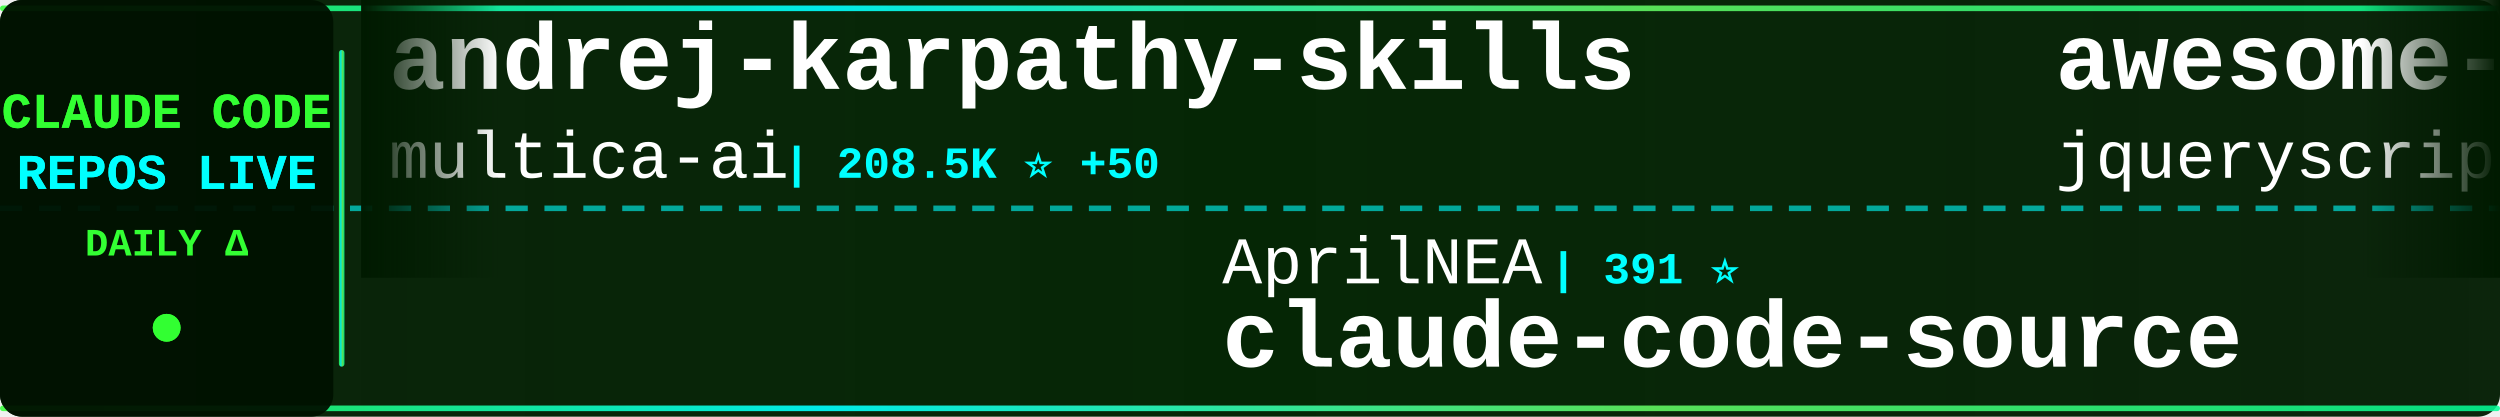
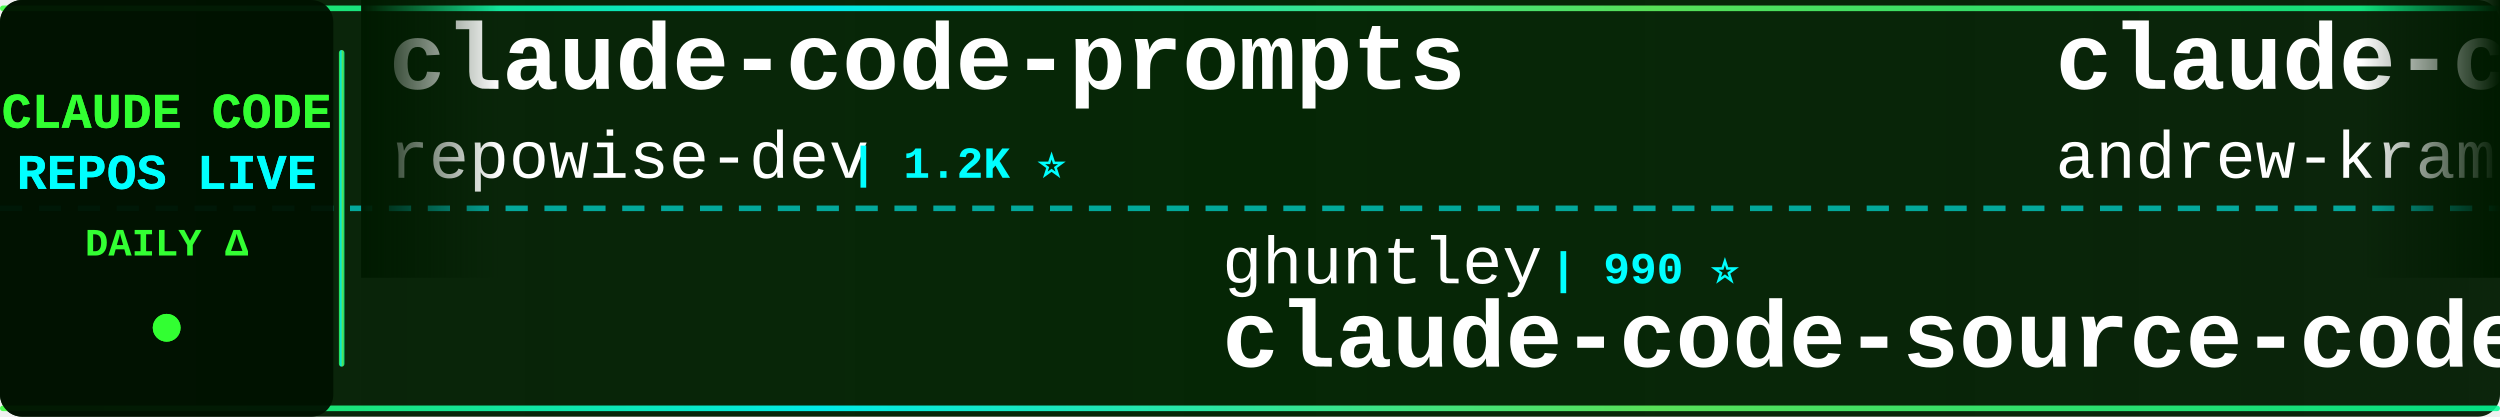
<svg xmlns="http://www.w3.org/2000/svg" width="900" height="150">
  <defs>
    <linearGradient id="tickerBg" x1="0%" y1="0%" x2="100%" y2="0%">
      <stop offset="0%" style="stop-color:#001a00;stop-opacity:0.95" />
      <stop offset="50%" style="stop-color:#002200;stop-opacity:0.98" />
      <stop offset="100%" style="stop-color:#001a00;stop-opacity:0.95" />
    </linearGradient>
    <linearGradient id="borderGrad" x1="0%" y1="0%" x2="100%" y2="0%">
      <stop offset="0%" style="stop-color:#33ff33;stop-opacity:0.85">
        <animate attributeName="stop-opacity" values="0.85;1;0.85" dur="2s" repeatCount="indefinite" />
      </stop>
      <stop offset="33%" style="stop-color:#00ffff;stop-opacity:0.9">
        <animate attributeName="stop-opacity" values="0.9;1;0.9" dur="2.2s" repeatCount="indefinite" />
      </stop>
      <stop offset="66%" style="stop-color:#66ff66;stop-opacity:0.85">
        <animate attributeName="stop-opacity" values="0.85;1;0.85" dur="1.8s" repeatCount="indefinite" />
      </stop>
      <stop offset="100%" style="stop-color:#00ff99;stop-opacity:0.85">
        <animate attributeName="stop-opacity" values="0.85;1;0.85" dur="2s" repeatCount="indefinite" />
      </stop>
    </linearGradient>
    <filter id="textGlow">
      <feGaussianBlur stdDeviation="0.1" result="coloredBlur" />
      <feMerge>
        <feMergeNode in="coloredBlur" />
        <feMergeNode in="SourceGraphic" />
      </feMerge>
    </filter>
    <filter id="metricGlow">
      <feGaussianBlur stdDeviation="0.2" result="coloredBlur" />
      <feMerge>
        <feMergeNode in="coloredBlur" />
        <feMergeNode in="SourceGraphic" />
      </feMerge>
    </filter>
    <linearGradient id="leftFade" x1="0%" y1="0%" x2="100%" y2="0%">
      <stop offset="0%" style="stop-color:#001a00;stop-opacity:1" />
      <stop offset="100%" style="stop-color:#001a00;stop-opacity:0" />
    </linearGradient>
    <linearGradient id="rightFade" x1="0%" y1="0%" x2="100%" y2="0%">
      <stop offset="0%" style="stop-color:#001a00;stop-opacity:0" />
      <stop offset="100%" style="stop-color:#001a00;stop-opacity:1" />
    </linearGradient>
  </defs>
  <rect width="900" height="150" fill="url(#tickerBg)" rx="8" />
  <rect x="0" y="2" width="900" height="2" fill="url(#borderGrad)" rx="1" />
  <rect x="0" y="146" width="900" height="2" fill="url(#borderGrad)" rx="1" />
  <line x1="0" y1="75" x2="900" y2="75" stroke="#00ffff" stroke-width="2" stroke-dasharray="8 6" opacity="0.6" />
  <rect x="0" y="0" width="120" height="150" fill="#001100" opacity="0.95" rx="8" />
  <text x="60" y="46" font-family="'Courier New', monospace" font-size="18" font-weight="bold" fill="#33ff33" text-anchor="middle" filter="url(#textGlow)">
    CLAUDE CODE
  </text>
  <text x="60" y="68" font-family="'Courier New', monospace" font-size="18" font-weight="bold" fill="#00ffff" text-anchor="middle" filter="url(#textGlow)">
    REPOS LIVE
  </text>
  <text x="60" y="92" font-family="'Courier New', monospace" font-size="14" font-weight="bold" fill="#33ff33" text-anchor="middle">
    DAILY Δ
  </text>
  <circle cx="60" cy="118" r="5" fill="#33ff33" filter="url(#metricGlow)">
    <animate attributeName="r" values="4;6;4" dur="1.5s" repeatCount="indefinite" />
    <animate attributeName="opacity" values="0.6;1;0.6" dur="1.5s" repeatCount="indefinite" />
  </circle>
  <rect x="122" y="18" width="2" height="114" fill="url(#borderGrad)" rx="1" />
  <clipPath id="tickerClip">
    <rect x="130" y="0" width="770" height="150" />
  </clipPath>
  <g clip-path="url(#tickerClip)">
    <g id="tickerItems">
      <animateTransform attributeName="transform" attributeType="XML" type="translate" from="0 0" to="-3000 0" dur="54s" repeatCount="indefinite" />
      <g transform="translate(0, 0)">
-         <text x="140" y="32" font-family="'Courier New', monospace" font-size="34" font-weight="bold" fill="#ffffff">andrej-karpathy-skills</text>
-         <text x="140" y="64" font-family="'Courier New', monospace" font-size="24" font-weight="normal" fill="#ffffff" opacity="1.0">multica-ai</text>
-         <text x="282" y="64" font-family="'Courier New', monospace" font-size="16" font-weight="bold" fill="#00ffff"> | 208.5K ⭐ +50</text>
+         <text x="140" y="32" font-family="'Courier New', monospace" font-size="34" font-weight="bold" fill="#ffffff">claude-code-prompts</text>
+         <text x="140" y="64" font-family="'Courier New', monospace" font-size="24" font-weight="normal" fill="#ffffff" opacity="1.0">repowise-dev</text>
+         <text x="306" y="64" font-family="'Courier New', monospace" font-size="16" font-weight="bold" fill="#00ffff"> | 1.2K ⭐</text>
      </g>
      <g transform="translate(300, 0)">
+         <text x="140" y="102" font-family="'Courier New', monospace" font-size="24" font-weight="normal" fill="#ffffff" opacity="1.0">ghuntley</text>
+         <text x="258" y="102" font-family="'Courier New', monospace" font-size="16" font-weight="bold" fill="#00ffff"> | 990 ⭐</text>
+         <text x="140" y="132" font-family="'Courier New', monospace" font-size="34" font-weight="bold" fill="#ffffff">claude-code-source-code-...</text>
+       </g>
+       <g transform="translate(600, 0)">
+         <text x="140" y="32" font-family="'Courier New', monospace" font-size="34" font-weight="bold" fill="#ffffff">claude-code-source-build</text>
+         <text x="140" y="64" font-family="'Courier New', monospace" font-size="24" font-weight="normal" fill="#ffffff" opacity="1.0">andrew-kramer-inno</text>
+         <text x="378" y="64" font-family="'Courier New', monospace" font-size="16" font-weight="bold" fill="#00ffff"> | 594 ⭐</text>
+       </g>
+       <g transform="translate(900, 0)">
+         <text x="140" y="102" font-family="'Courier New', monospace" font-size="24" font-weight="normal" fill="#ffffff" opacity="1.0">lintsinghua</text>
+         <text x="294" y="102" font-family="'Courier New', monospace" font-size="16" font-weight="bold" fill="#00ffff"> | 4.2K ⭐</text>
+         <text x="140" y="132" font-family="'Courier New', monospace" font-size="34" font-weight="bold" fill="#ffffff">claude-code-book</text>
+       </g>
+       <g transform="translate(1200, 0)">
+         <text x="140" y="32" font-family="'Courier New', monospace" font-size="34" font-weight="bold" fill="#ffffff">skills</text>
+         <text x="140" y="64" font-family="'Courier New', monospace" font-size="24" font-weight="normal" fill="#ffffff" opacity="1.0">anthropics</text>
+         <text x="282" y="64" font-family="'Courier New', monospace" font-size="16" font-weight="bold" fill="#00ffff"> | 172.4K ⭐ +66</text>
+       </g>
+       <g transform="translate(1500, 0)">
        <text x="140" y="102" font-family="'Courier New', monospace" font-size="24" font-weight="normal" fill="#ffffff" opacity="1.0">AprilNEA</text>
        <text x="258" y="102" font-family="'Courier New', monospace" font-size="16" font-weight="bold" fill="#00ffff"> | 391 ⭐</text>
        <text x="140" y="132" font-family="'Courier New', monospace" font-size="34" font-weight="bold" fill="#ffffff">claude-code-source</text>
      </g>
-       <g transform="translate(600, 0)">
-         <text x="140" y="32" font-family="'Courier New', monospace" font-size="34" font-weight="bold" fill="#ffffff">awesome-claude-code</text>
-         <text x="140" y="64" font-family="'Courier New', monospace" font-size="24" font-weight="normal" fill="#ffffff" opacity="1.0">jqueryscript</text>
-         <text x="306" y="64" font-family="'Courier New', monospace" font-size="16" font-weight="bold" fill="#00ffff"> | 505 ⭐</text>
+       <g transform="translate(1800, 0)">
+         <text x="140" y="32" font-family="'Courier New', monospace" font-size="34" font-weight="bold" fill="#ffffff">claude-code-transcripts</text>
+         <text x="140" y="64" font-family="'Courier New', monospace" font-size="24" font-weight="normal" fill="#ffffff" opacity="1.0">simonw</text>
+         <text x="234" y="64" font-family="'Courier New', monospace" font-size="16" font-weight="bold" fill="#00ffff"> | 1.7K ⭐</text>
      </g>
-       <g transform="translate(900, 0)">
-         <text x="140" y="102" font-family="'Courier New', monospace" font-size="24" font-weight="normal" fill="#ffffff" opacity="1.0">xu-xiang</text>
-         <text x="258" y="102" font-family="'Courier New', monospace" font-size="16" font-weight="bold" fill="#00ffff"> | 1.9K ⭐</text>
-         <text x="140" y="132" font-family="'Courier New', monospace" font-size="34" font-weight="bold" fill="#ffffff">everything-claude-code-z...</text>
-       </g>
-       <g transform="translate(1200, 0)">
-         <text x="140" y="32" font-family="'Courier New', monospace" font-size="34" font-weight="bold" fill="#ffffff">claude-code-from-source</text>
-         <text x="140" y="64" font-family="'Courier New', monospace" font-size="24" font-weight="normal" fill="#ffffff" opacity="1.0">alejandrobalderas</text>
-         <text x="366" y="64" font-family="'Courier New', monospace" font-size="16" font-weight="bold" fill="#00ffff"> | 2.8K ⭐ -1</text>
-       </g>
-       <g transform="translate(1500, 0)">
+       <g transform="translate(2100, 0)">
        <text x="140" y="102" font-family="'Courier New', monospace" font-size="24" font-weight="normal" fill="#ffffff" opacity="1.0">AICoderTudou</text>
        <text x="306" y="102" font-family="'Courier New', monospace" font-size="16" font-weight="bold" fill="#00ffff"> | 495 ⭐</text>
        <text x="140" y="132" font-family="'Courier New', monospace" font-size="34" font-weight="bold" fill="#ffffff">claude-code-tudou</text>
      </g>
-       <g transform="translate(1800, 0)">
-         <text x="140" y="32" font-family="'Courier New', monospace" font-size="34" font-weight="bold" fill="#ffffff">claude-coder</text>
-         <text x="140" y="64" font-family="'Courier New', monospace" font-size="24" font-weight="normal" fill="#ffffff" opacity="1.0">kodu-ai</text>
-         <text x="246" y="64" font-family="'Courier New', monospace" font-size="16" font-weight="bold" fill="#00ffff"> | 5.2K ⭐</text>
-       </g>
-       <g transform="translate(2100, 0)">
-         <text x="140" y="102" font-family="'Courier New', monospace" font-size="24" font-weight="normal" fill="#ffffff" opacity="1.0">krusemediallc</text>
-         <text x="318" y="102" font-family="'Courier New', monospace" font-size="16" font-weight="bold" fill="#00ffff"> | 1.4K ⭐ +3</text>
-         <text x="140" y="132" font-family="'Courier New', monospace" font-size="34" font-weight="bold" fill="#ffffff">arcads-claude-code</text>
-       </g>
      <g transform="translate(2400, 0)">
-         <text x="140" y="32" font-family="'Courier New', monospace" font-size="34" font-weight="bold" fill="#ffffff">claude-code-from-scratch</text>
-         <text x="140" y="64" font-family="'Courier New', monospace" font-size="24" font-weight="normal" fill="#ffffff" opacity="1.0">Windy3f3f3f3f</text>
-         <text x="318" y="64" font-family="'Courier New', monospace" font-size="16" font-weight="bold" fill="#00ffff"> | 2.6K ⭐</text>
+         <text x="140" y="32" font-family="'Courier New', monospace" font-size="34" font-weight="bold" fill="#ffffff">awesome-claude-code-suba...</text>
+         <text x="140" y="64" font-family="'Courier New', monospace" font-size="24" font-weight="normal" fill="#ffffff" opacity="1.0">VoltAgent</text>
+         <text x="270" y="64" font-family="'Courier New', monospace" font-size="16" font-weight="bold" fill="#00ffff"> | 24.7K ⭐ +6</text>
      </g>
      <g transform="translate(2700, 0)">
-         <text x="140" y="102" font-family="'Courier New', monospace" font-size="24" font-weight="normal" fill="#ffffff" opacity="1.0">simonw</text>
-         <text x="234" y="102" font-family="'Courier New', monospace" font-size="16" font-weight="bold" fill="#00ffff"> | 1.7K ⭐</text>
-         <text x="140" y="132" font-family="'Courier New', monospace" font-size="34" font-weight="bold" fill="#ffffff">claude-code-transcripts</text>
+         <text x="140" y="102" font-family="'Courier New', monospace" font-size="24" font-weight="normal" fill="#ffffff" opacity="1.0">asgeirtj</text>
+         <text x="258" y="102" font-family="'Courier New', monospace" font-size="16" font-weight="bold" fill="#00ffff"> | 63.8K ⭐ +12</text>
+         <text x="140" y="132" font-family="'Courier New', monospace" font-size="34" font-weight="bold" fill="#ffffff">system_prompts_leaks</text>
      </g>
      <g transform="translate(3000, 0)">
-         <text x="140" y="32" font-family="'Courier New', monospace" font-size="34" font-weight="bold" fill="#ffffff">andrej-karpathy-skills</text>
-         <text x="140" y="64" font-family="'Courier New', monospace" font-size="24" font-weight="normal" fill="#ffffff" opacity="1.0">multica-ai</text>
-         <text x="282" y="64" font-family="'Courier New', monospace" font-size="16" font-weight="bold" fill="#00ffff"> | 208.5K ⭐ +50</text>
+         <text x="140" y="32" font-family="'Courier New', monospace" font-size="34" font-weight="bold" fill="#ffffff">claude-code-prompts</text>
+         <text x="140" y="64" font-family="'Courier New', monospace" font-size="24" font-weight="normal" fill="#ffffff" opacity="1.0">repowise-dev</text>
+         <text x="306" y="64" font-family="'Courier New', monospace" font-size="16" font-weight="bold" fill="#00ffff"> | 1.2K ⭐</text>
      </g>
      <g transform="translate(3300, 0)">
-         <text x="140" y="102" font-family="'Courier New', monospace" font-size="24" font-weight="normal" fill="#ffffff" opacity="1.0">AprilNEA</text>
-         <text x="258" y="102" font-family="'Courier New', monospace" font-size="16" font-weight="bold" fill="#00ffff"> | 391 ⭐</text>
-         <text x="140" y="132" font-family="'Courier New', monospace" font-size="34" font-weight="bold" fill="#ffffff">claude-code-source</text>
+         <text x="140" y="102" font-family="'Courier New', monospace" font-size="24" font-weight="normal" fill="#ffffff" opacity="1.0">ghuntley</text>
+         <text x="258" y="102" font-family="'Courier New', monospace" font-size="16" font-weight="bold" fill="#00ffff"> | 990 ⭐</text>
+         <text x="140" y="132" font-family="'Courier New', monospace" font-size="34" font-weight="bold" fill="#ffffff">claude-code-source-code-...</text>
      </g>
      <g transform="translate(3600, 0)">
-         <text x="140" y="32" font-family="'Courier New', monospace" font-size="34" font-weight="bold" fill="#ffffff">awesome-claude-code</text>
-         <text x="140" y="64" font-family="'Courier New', monospace" font-size="24" font-weight="normal" fill="#ffffff" opacity="1.0">jqueryscript</text>
-         <text x="306" y="64" font-family="'Courier New', monospace" font-size="16" font-weight="bold" fill="#00ffff"> | 505 ⭐</text>
+         <text x="140" y="32" font-family="'Courier New', monospace" font-size="34" font-weight="bold" fill="#ffffff">claude-code-source-build</text>
+         <text x="140" y="64" font-family="'Courier New', monospace" font-size="24" font-weight="normal" fill="#ffffff" opacity="1.0">andrew-kramer-inno</text>
+         <text x="378" y="64" font-family="'Courier New', monospace" font-size="16" font-weight="bold" fill="#00ffff"> | 594 ⭐</text>
      </g>
      <g transform="translate(3900, 0)">
-         <text x="140" y="102" font-family="'Courier New', monospace" font-size="24" font-weight="normal" fill="#ffffff" opacity="1.0">xu-xiang</text>
-         <text x="258" y="102" font-family="'Courier New', monospace" font-size="16" font-weight="bold" fill="#00ffff"> | 1.9K ⭐</text>
-         <text x="140" y="132" font-family="'Courier New', monospace" font-size="34" font-weight="bold" fill="#ffffff">everything-claude-code-z...</text>
+         <text x="140" y="102" font-family="'Courier New', monospace" font-size="24" font-weight="normal" fill="#ffffff" opacity="1.0">lintsinghua</text>
+         <text x="294" y="102" font-family="'Courier New', monospace" font-size="16" font-weight="bold" fill="#00ffff"> | 4.2K ⭐</text>
+         <text x="140" y="132" font-family="'Courier New', monospace" font-size="34" font-weight="bold" fill="#ffffff">claude-code-book</text>
      </g>
    </g>
  </g>
  <rect x="130" y="0" width="50" height="100" fill="url(#leftFade)" />
  <rect x="850" y="0" width="50" height="100" fill="url(#rightFade)" />
</svg>
